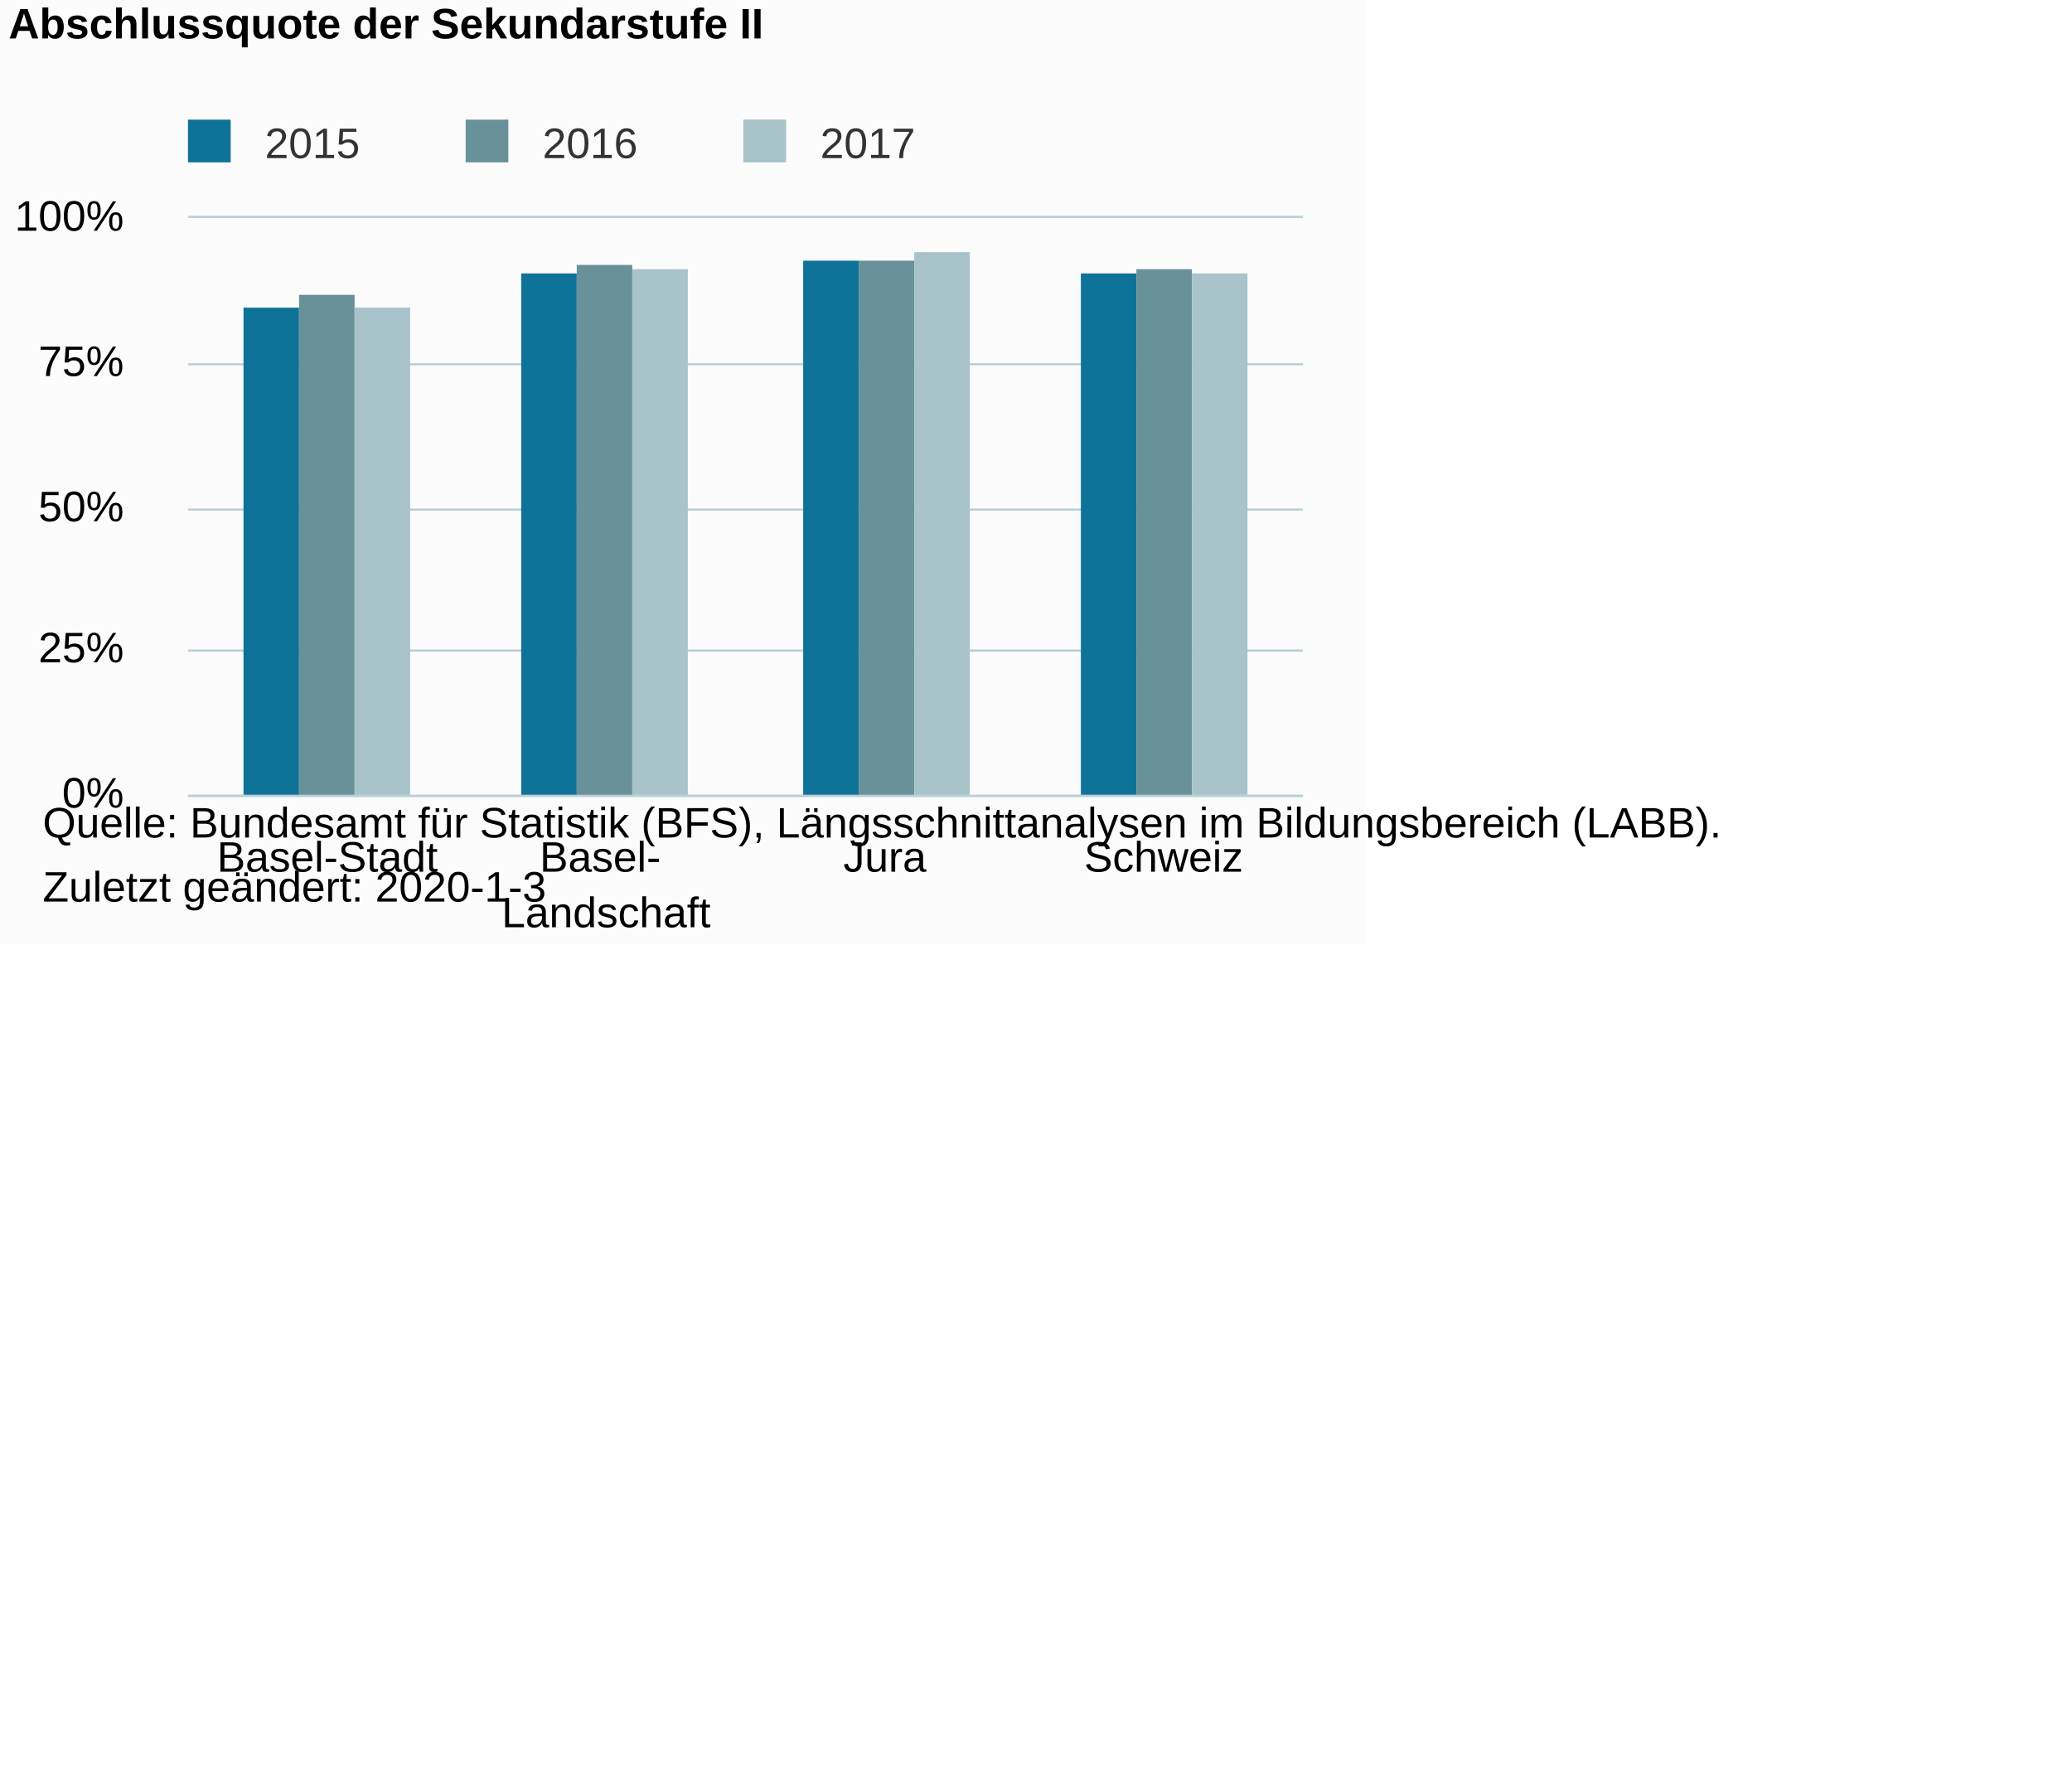
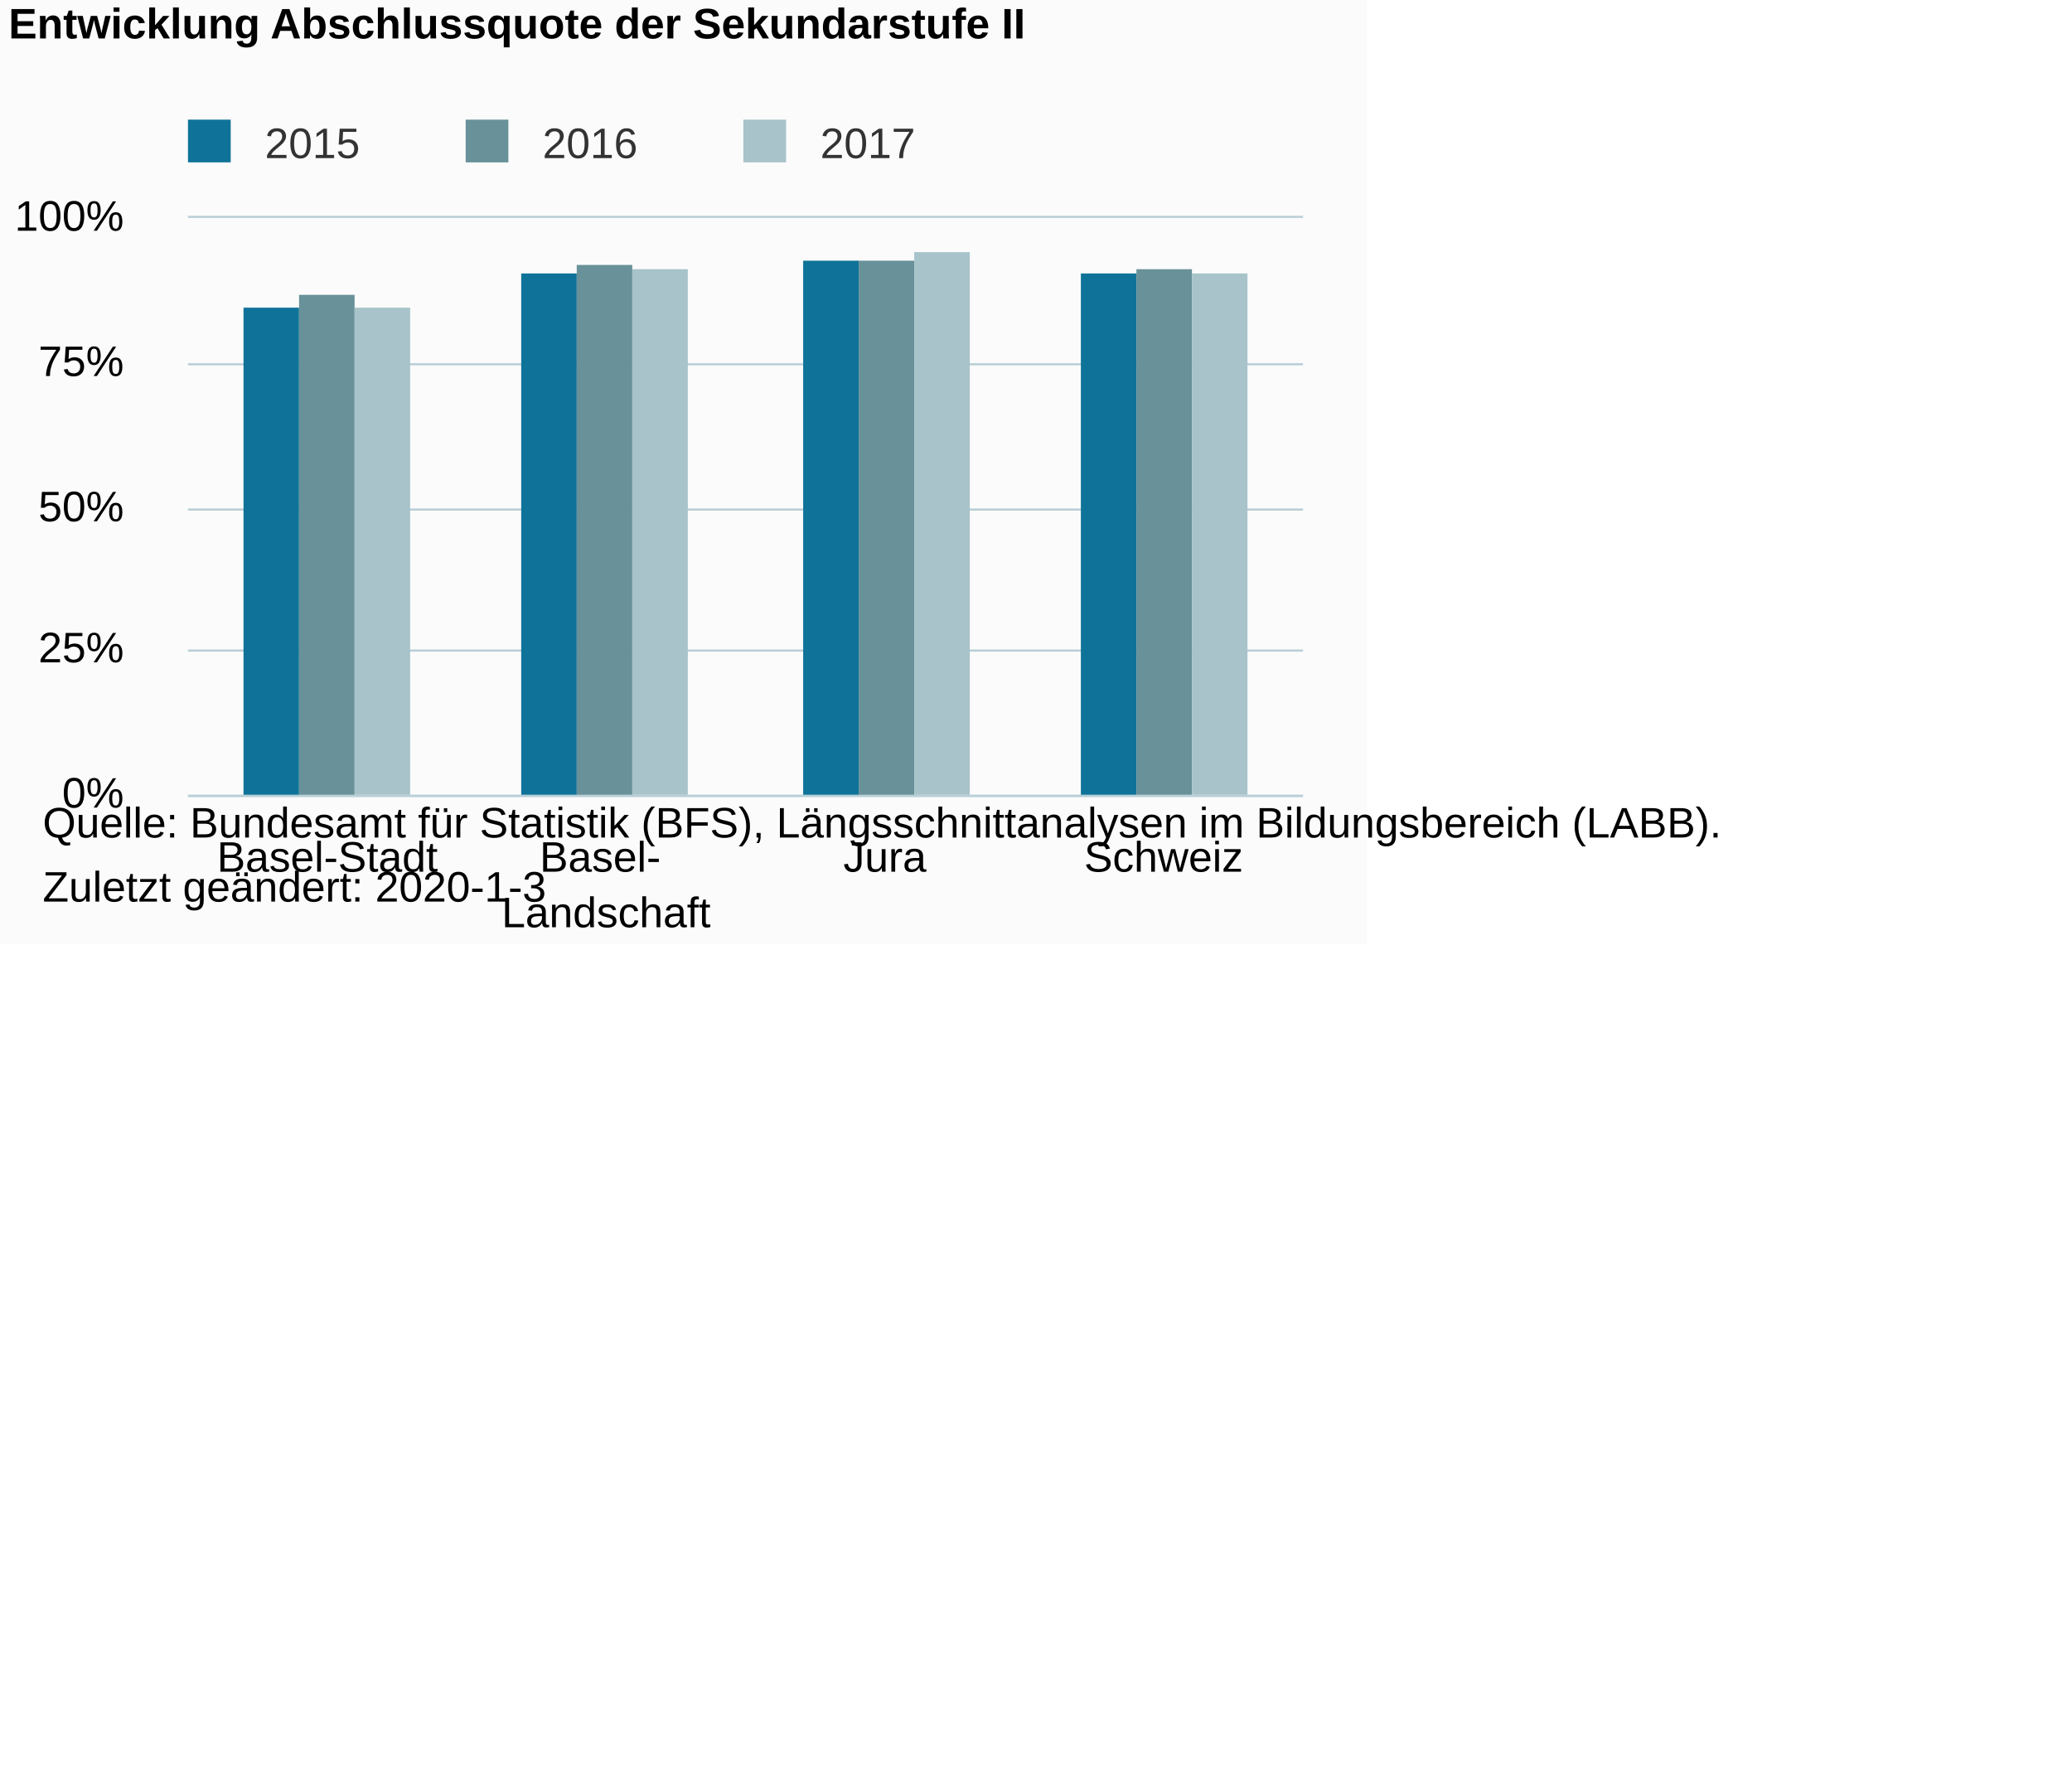
<svg xmlns="http://www.w3.org/2000/svg" version="1.1" class="highcharts-root" style="font-family:Arial;font-size:10px;color:#000000;fill:#000000;" viewBox="0 0 485 415">
  <defs>
-     <clipPath id="highcharts-hhcxp38-6">
+     <clipPath id="highcharts-e4czmyl-6">
      <rect x="0" y="0" width="261" height="135" fill="none" />
    </clipPath>
-     <clipPath id="highcharts-hhcxp38-7">
+     <clipPath id="highcharts-e4czmyl-7">
      <rect x="0" y="0" width="261" height="135" fill="none" />
    </clipPath>
  </defs>
  <rect fill="#fbfbfb" class="highcharts-background" x="0" y="0" width="320" height="221" rx="0" ry="0" />
  <rect fill="none" class="highcharts-plot-background" x="44" y="51" width="261" height="135" />
  <g class="highcharts-pane-group" data-z-index="0" />
  <g class="highcharts-grid highcharts-xaxis-grid " data-z-index="1">
    <path fill="none" data-z-index="1" class="highcharts-grid-line" d="M 108.5 51 L 108.5 186" opacity="1" />
    <path fill="none" data-z-index="1" class="highcharts-grid-line" d="M 174.5 51 L 174.5 186" opacity="1" />
    <path fill="none" data-z-index="1" class="highcharts-grid-line" d="M 239.5 51 L 239.5 186" opacity="1" />
    <path fill="none" data-z-index="1" class="highcharts-grid-line" d="M 304.5 51 L 304.5 186" opacity="1" />
    <path fill="none" data-z-index="1" class="highcharts-grid-line" d="M 43.5 51 L 43.5 186" opacity="1" />
  </g>
  <g class="highcharts-grid highcharts-yaxis-grid " data-z-index="1">
    <path fill="none" stroke="#B9CFD7" stroke-width="0.5" data-z-index="1" class="highcharts-grid-line" d="M 44 186.25 L 305 186.25" opacity="1" />
    <path fill="none" stroke="#B9CFD7" stroke-width="0.5" data-z-index="1" class="highcharts-grid-line" d="M 44 152.25 L 305 152.25" opacity="1" />
    <path fill="none" stroke="#B9CFD7" stroke-width="0.5" data-z-index="1" class="highcharts-grid-line" d="M 44 119.25 L 305 119.25" opacity="1" />
    <path fill="none" stroke="#B9CFD7" stroke-width="0.5" data-z-index="1" class="highcharts-grid-line" d="M 44 85.25 L 305 85.25" opacity="1" />
    <path fill="none" stroke="#B9CFD7" stroke-width="0.5" data-z-index="1" class="highcharts-grid-line" d="M 44 50.75 L 305 50.75" opacity="1" />
  </g>
  <rect fill="none" class="highcharts-plot-border" data-z-index="1" x="44" y="51" width="261" height="135" />
  <g class="highcharts-axis highcharts-xaxis " data-z-index="2">
    <path fill="none" class="highcharts-axis-line" stroke="#B9CFD7" stroke-width="0.5" data-z-index="7" d="M 44 186.25 L 305 186.25" />
  </g>
  <g class="highcharts-axis highcharts-yaxis " data-z-index="2">
    <path fill="none" class="highcharts-axis-line" data-z-index="7" d="M 44 51 L 44 186" />
  </g>
  <g class="highcharts-series-group" data-z-index="3">
-     <g data-z-index="0.1" class="highcharts-series highcharts-series-0 highcharts-column-series " transform="translate(44,51) scale(1 1)" clip-path="url(#highcharts-hhcxp38-7)">
+     <g data-z-index="0.1" class="highcharts-series highcharts-series-0 highcharts-column-series " transform="translate(44,51) scale(1 1)" clip-path="url(#highcharts-e4czmyl-7)">
      <rect x="13" y="21" width="13" height="115" fill="#0F7399" class="highcharts-point" />
      <rect x="78" y="13" width="13" height="123" fill="#0F7399" class="highcharts-point" />
      <rect x="144" y="10" width="13" height="126" fill="#0F7399" class="highcharts-point" />
      <rect x="209" y="13" width="13" height="123" fill="#0F7399" class="highcharts-point" />
    </g>
    <g data-z-index="0.1" class="highcharts-markers highcharts-series-0 highcharts-column-series " transform="translate(44,51) scale(1 1)" clip-path="none" />
-     <g data-z-index="0.1" class="highcharts-series highcharts-series-1 highcharts-column-series " transform="translate(44,51) scale(1 1)" clip-path="url(#highcharts-hhcxp38-7)">
+     <g data-z-index="0.1" class="highcharts-series highcharts-series-1 highcharts-column-series " transform="translate(44,51) scale(1 1)" clip-path="url(#highcharts-e4czmyl-7)">
      <rect x="26" y="18" width="13" height="118" fill="#689199" class="highcharts-point" />
      <rect x="91" y="11" width="13" height="125" fill="#689199" class="highcharts-point" />
      <rect x="157" y="10" width="13" height="126" fill="#689199" class="highcharts-point" />
      <rect x="222" y="12" width="13" height="124" fill="#689199" class="highcharts-point" />
    </g>
    <g data-z-index="0.1" class="highcharts-markers highcharts-series-1 highcharts-column-series " transform="translate(44,51) scale(1 1)" clip-path="none" />
-     <g data-z-index="0.1" class="highcharts-series highcharts-series-2 highcharts-column-series " transform="translate(44,51) scale(1 1)" clip-path="url(#highcharts-hhcxp38-7)">
+     <g data-z-index="0.1" class="highcharts-series highcharts-series-2 highcharts-column-series " transform="translate(44,51) scale(1 1)" clip-path="url(#highcharts-e4czmyl-7)">
      <rect x="39" y="21" width="13" height="115" fill="#A8C3CA" class="highcharts-point" />
      <rect x="104" y="12" width="13" height="124" fill="#A8C3CA" class="highcharts-point" />
      <rect x="170" y="8" width="13" height="128" fill="#A8C3CA" class="highcharts-point" />
      <rect x="235" y="13" width="13" height="123" fill="#A8C3CA" class="highcharts-point" />
    </g>
    <g data-z-index="0.1" class="highcharts-markers highcharts-series-2 highcharts-column-series " transform="translate(44,51) scale(1 1)" clip-path="none" />
  </g>
  <text x="2" text-anchor="start" class="highcharts-title" data-z-index="4" style="color:#000000;font-size:10px;font-weight:bold;fill:#000000;" y="9">
-     <tspan>Abschlussquote der Sekundarstufe II</tspan>
+     <tspan>Entwicklung Abschlussquote der Sekundarstufe II</tspan>
  </text>
  <text x="2" text-anchor="start" class="highcharts-subtitle" data-z-index="4" style="color:#000000;font-size:10px;font-weight:normal;font-family:Arial;fill:#000000;" y="26" />
  <g class="highcharts-legend" data-z-index="7" transform="translate(41,29)">
    <rect fill="none" class="highcharts-legend-box" rx="0" ry="0" x="0" y="0" width="175" height="10" visibility="visible" />
    <g data-z-index="1">
      <g>
        <g class="highcharts-legend-item highcharts-column-series highcharts-color-undefined highcharts-series-0" data-z-index="1" transform="translate(0,-5)">
          <text x="21" style="color:#333333;font-size:10px;font-weight:normal;cursor:pointer;fill:#333333;" text-anchor="start" data-z-index="2" y="13">
            <tspan>2015</tspan>
          </text>
          <rect x="3" y="4" width="10" height="10" fill="#0F7399" class="highcharts-point" data-z-index="3" />
        </g>
        <g class="highcharts-legend-item highcharts-column-series highcharts-color-undefined highcharts-series-1" data-z-index="1" transform="translate(65,-5)">
          <text x="21" y="13" style="color:#333333;font-size:10px;font-weight:normal;cursor:pointer;fill:#333333;" text-anchor="start" data-z-index="2">
            <tspan>2016</tspan>
          </text>
          <rect x="3" y="4" width="10" height="10" fill="#689199" class="highcharts-point" data-z-index="3" />
        </g>
        <g class="highcharts-legend-item highcharts-column-series highcharts-color-undefined highcharts-series-2" data-z-index="1" transform="translate(130,-5)">
          <text x="21" y="13" style="color:#333333;font-size:10px;font-weight:normal;cursor:pointer;fill:#333333;" text-anchor="start" data-z-index="2">
            <tspan>2017</tspan>
          </text>
          <rect x="3" y="4" width="10" height="10" fill="#A8C3CA" class="highcharts-point" data-z-index="3" />
        </g>
      </g>
    </g>
  </g>
  <g class="highcharts-axis-labels highcharts-xaxis-labels " data-z-index="7">
    <text x="76.625" style="color:#000000;cursor:default;font-size:10px;fill:#000000;" text-anchor="middle" transform="translate(0,0)" y="204" opacity="1">Basel-Stadt</text>
    <text x="141.875" style="color:#000000;cursor:default;font-size:10px;fill:#000000;" text-anchor="middle" transform="translate(0,0)" y="204" opacity="1">
      <tspan>Basel-</tspan>
      <tspan dy="13" x="141.875">Landschaft</tspan>
    </text>
    <text x="207.125" style="color:#000000;cursor:default;font-size:10px;fill:#000000;" text-anchor="middle" transform="translate(0,0)" y="204" opacity="1">Jura</text>
    <text x="272.375" style="color:#000000;cursor:default;font-size:10px;fill:#000000;" text-anchor="middle" transform="translate(0,0)" y="204" opacity="1">Schweiz</text>
  </g>
  <g class="highcharts-axis-labels highcharts-yaxis-labels " data-z-index="7">
    <text x="29" style="color:#000000;cursor:default;font-size:10px;fill:#000000;" text-anchor="end" transform="translate(0,0)" y="189" opacity="1">0%</text>
    <text x="29" style="color:#000000;cursor:default;font-size:10px;fill:#000000;" text-anchor="end" transform="translate(0,0)" y="155" opacity="1">25%</text>
    <text x="29" style="color:#000000;cursor:default;font-size:10px;fill:#000000;" text-anchor="end" transform="translate(0,0)" y="122" opacity="1">50%</text>
    <text x="29" style="color:#000000;cursor:default;font-size:10px;fill:#000000;" text-anchor="end" transform="translate(0,0)" y="88" opacity="1">75%</text>
    <text x="29" style="color:#000000;cursor:default;font-size:10px;fill:#000000;" text-anchor="end" transform="translate(0,0)" y="54" opacity="1">100%</text>
  </g>
  <text x="10" class="highcharts-credits" text-anchor="start" data-z-index="8" style="cursor:default;color:#000000;font-size:10;fill:#000000;" y="196">
    <tspan>Quelle: Bundesamt für Statistik (BFS), Längsschnittanalysen im Bildungsbereich (LABB).</tspan>
    <tspan x="10" dy="15">Zuletzt geändert: 2020-1-3</tspan>
  </text>
</svg>
